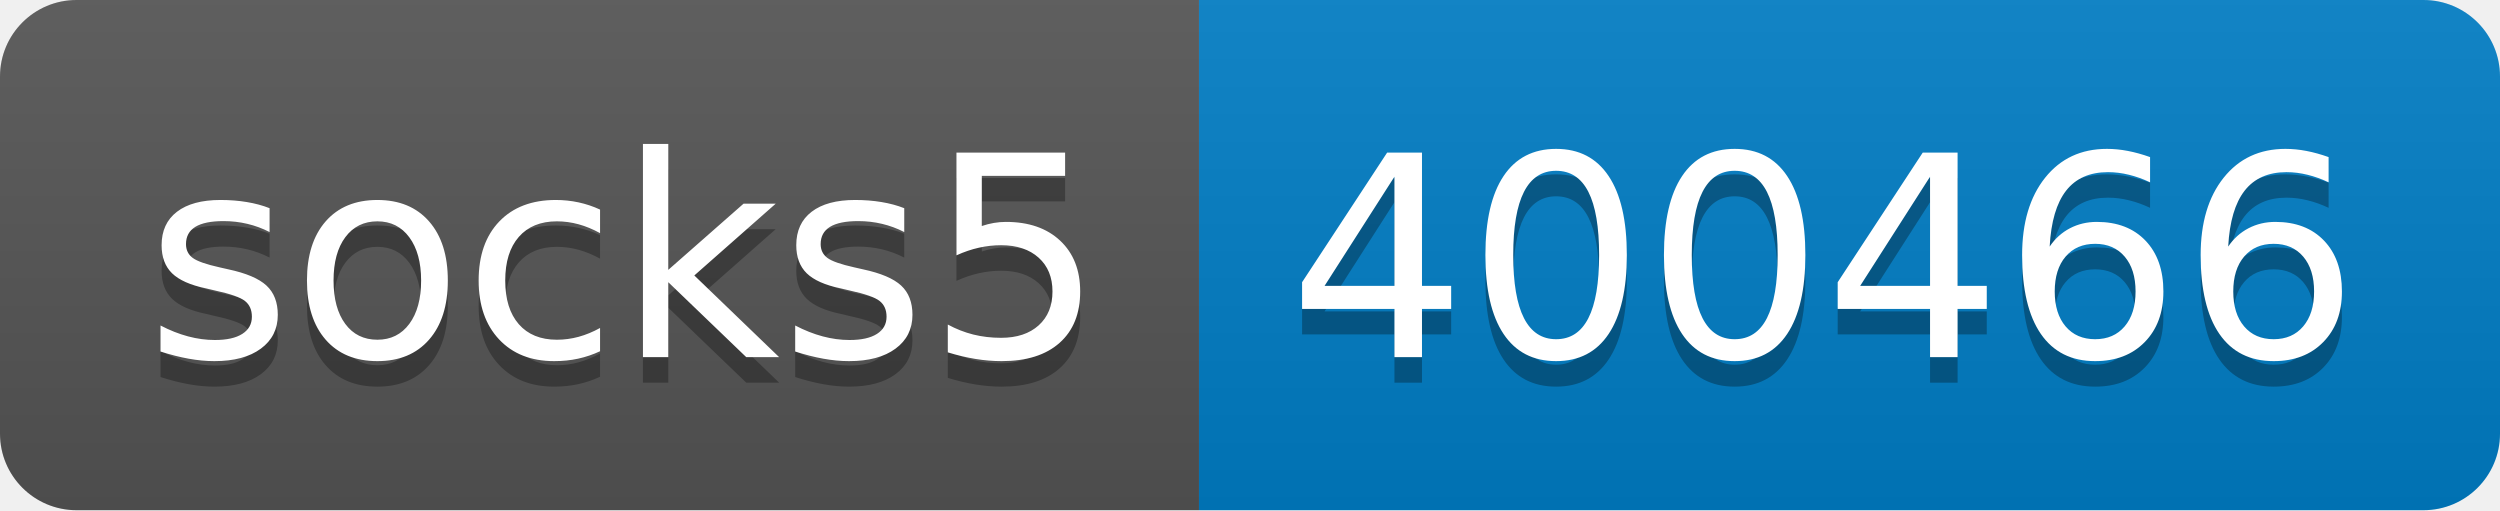
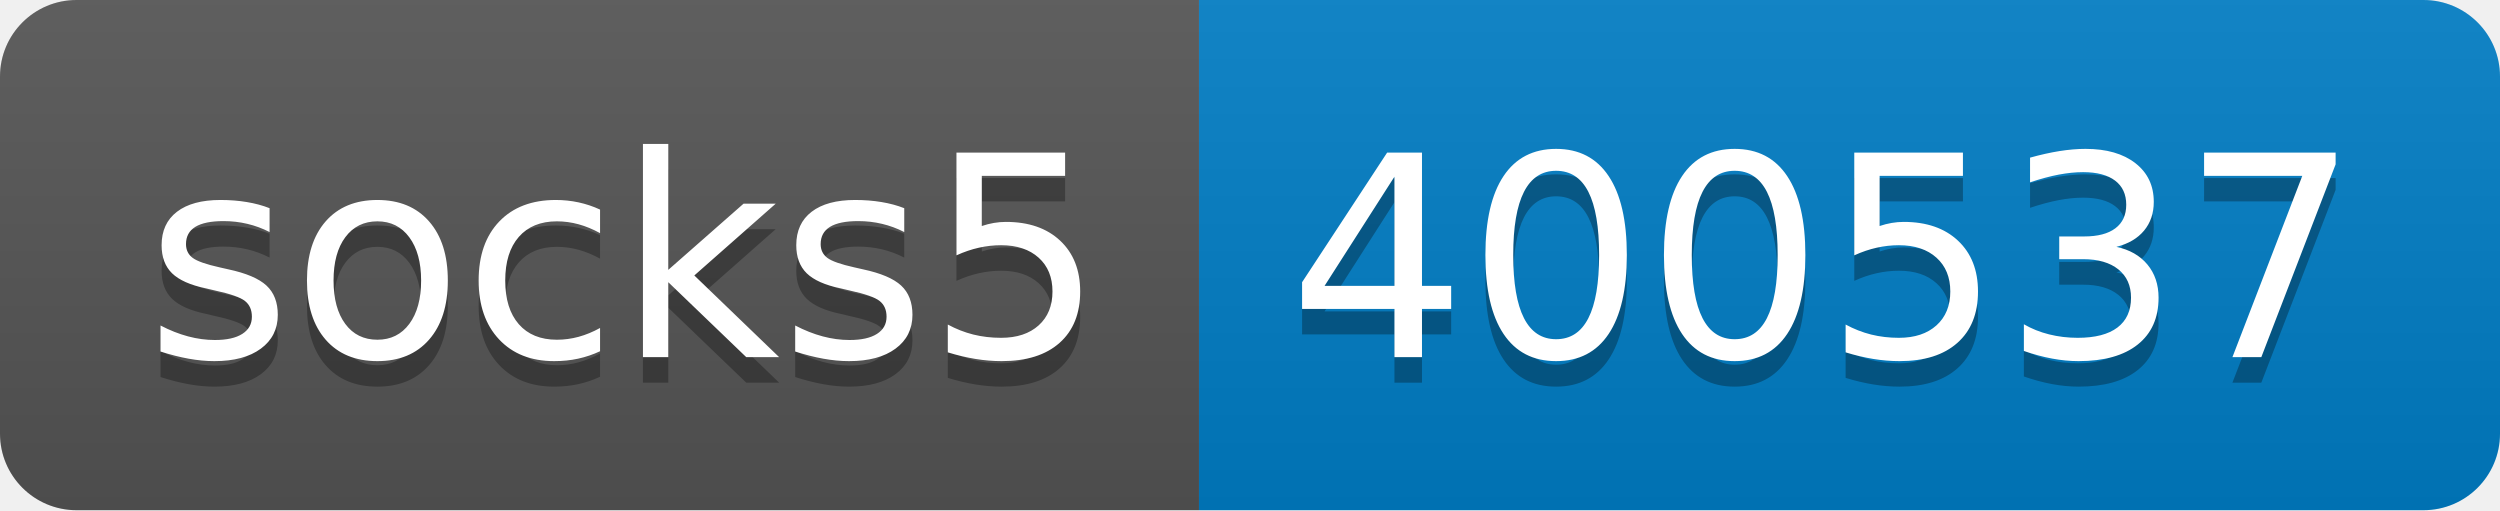
- <svg xmlns="http://www.w3.org/2000/svg" width="98" height="20" role="img" aria-label="socks5: 400466">
+ <svg xmlns="http://www.w3.org/2000/svg" width="98" height="20" role="img" aria-label="socks5: 400537">
  <linearGradient id="s" x2="0" y2="100%">
    <stop offset="0" stop-color="#bbb" stop-opacity=".1" />
    <stop offset="1" stop-opacity=".1" />
  </linearGradient>
  <clipPath id="r">
    <rect width="98" height="20" rx="3" fill="#fff" />
  </clipPath>
  <g clip-path="url(#r)">
    <rect width="47" height="20" fill="#555" />
    <rect x="47" width="51" height="20" fill="#007ec6" />
    <rect width="98" height="20" fill="url(#s)" />
  </g>
  <g fill="#fff" text-anchor="middle" font-family="Verdana,Geneva,DejaVu Sans,sans-serif" text-rendering="geometricPrecision" font-size="110">
    <text aria-hidden="true" x="245" y="150" fill="#010101" fill-opacity=".3" transform="scale(.1)" textLength="370">socks5</text>
    <text x="245" y="140" transform="scale(.1)" fill="#fff" textLength="370">socks5</text>
-     <text aria-hidden="true" x="715" y="150" fill="#010101" fill-opacity=".3" transform="scale(.1)" textLength="410">400466</text>
-     <text x="715" y="140" transform="scale(.1)" fill="#fff" textLength="410">400466</text>
+     <text aria-hidden="true" x="715" y="150" fill="#010101" fill-opacity=".3" transform="scale(.1)" textLength="410">400537</text>
+     <text x="715" y="140" transform="scale(.1)" fill="#fff" textLength="410">400537</text>
  </g>
</svg>
